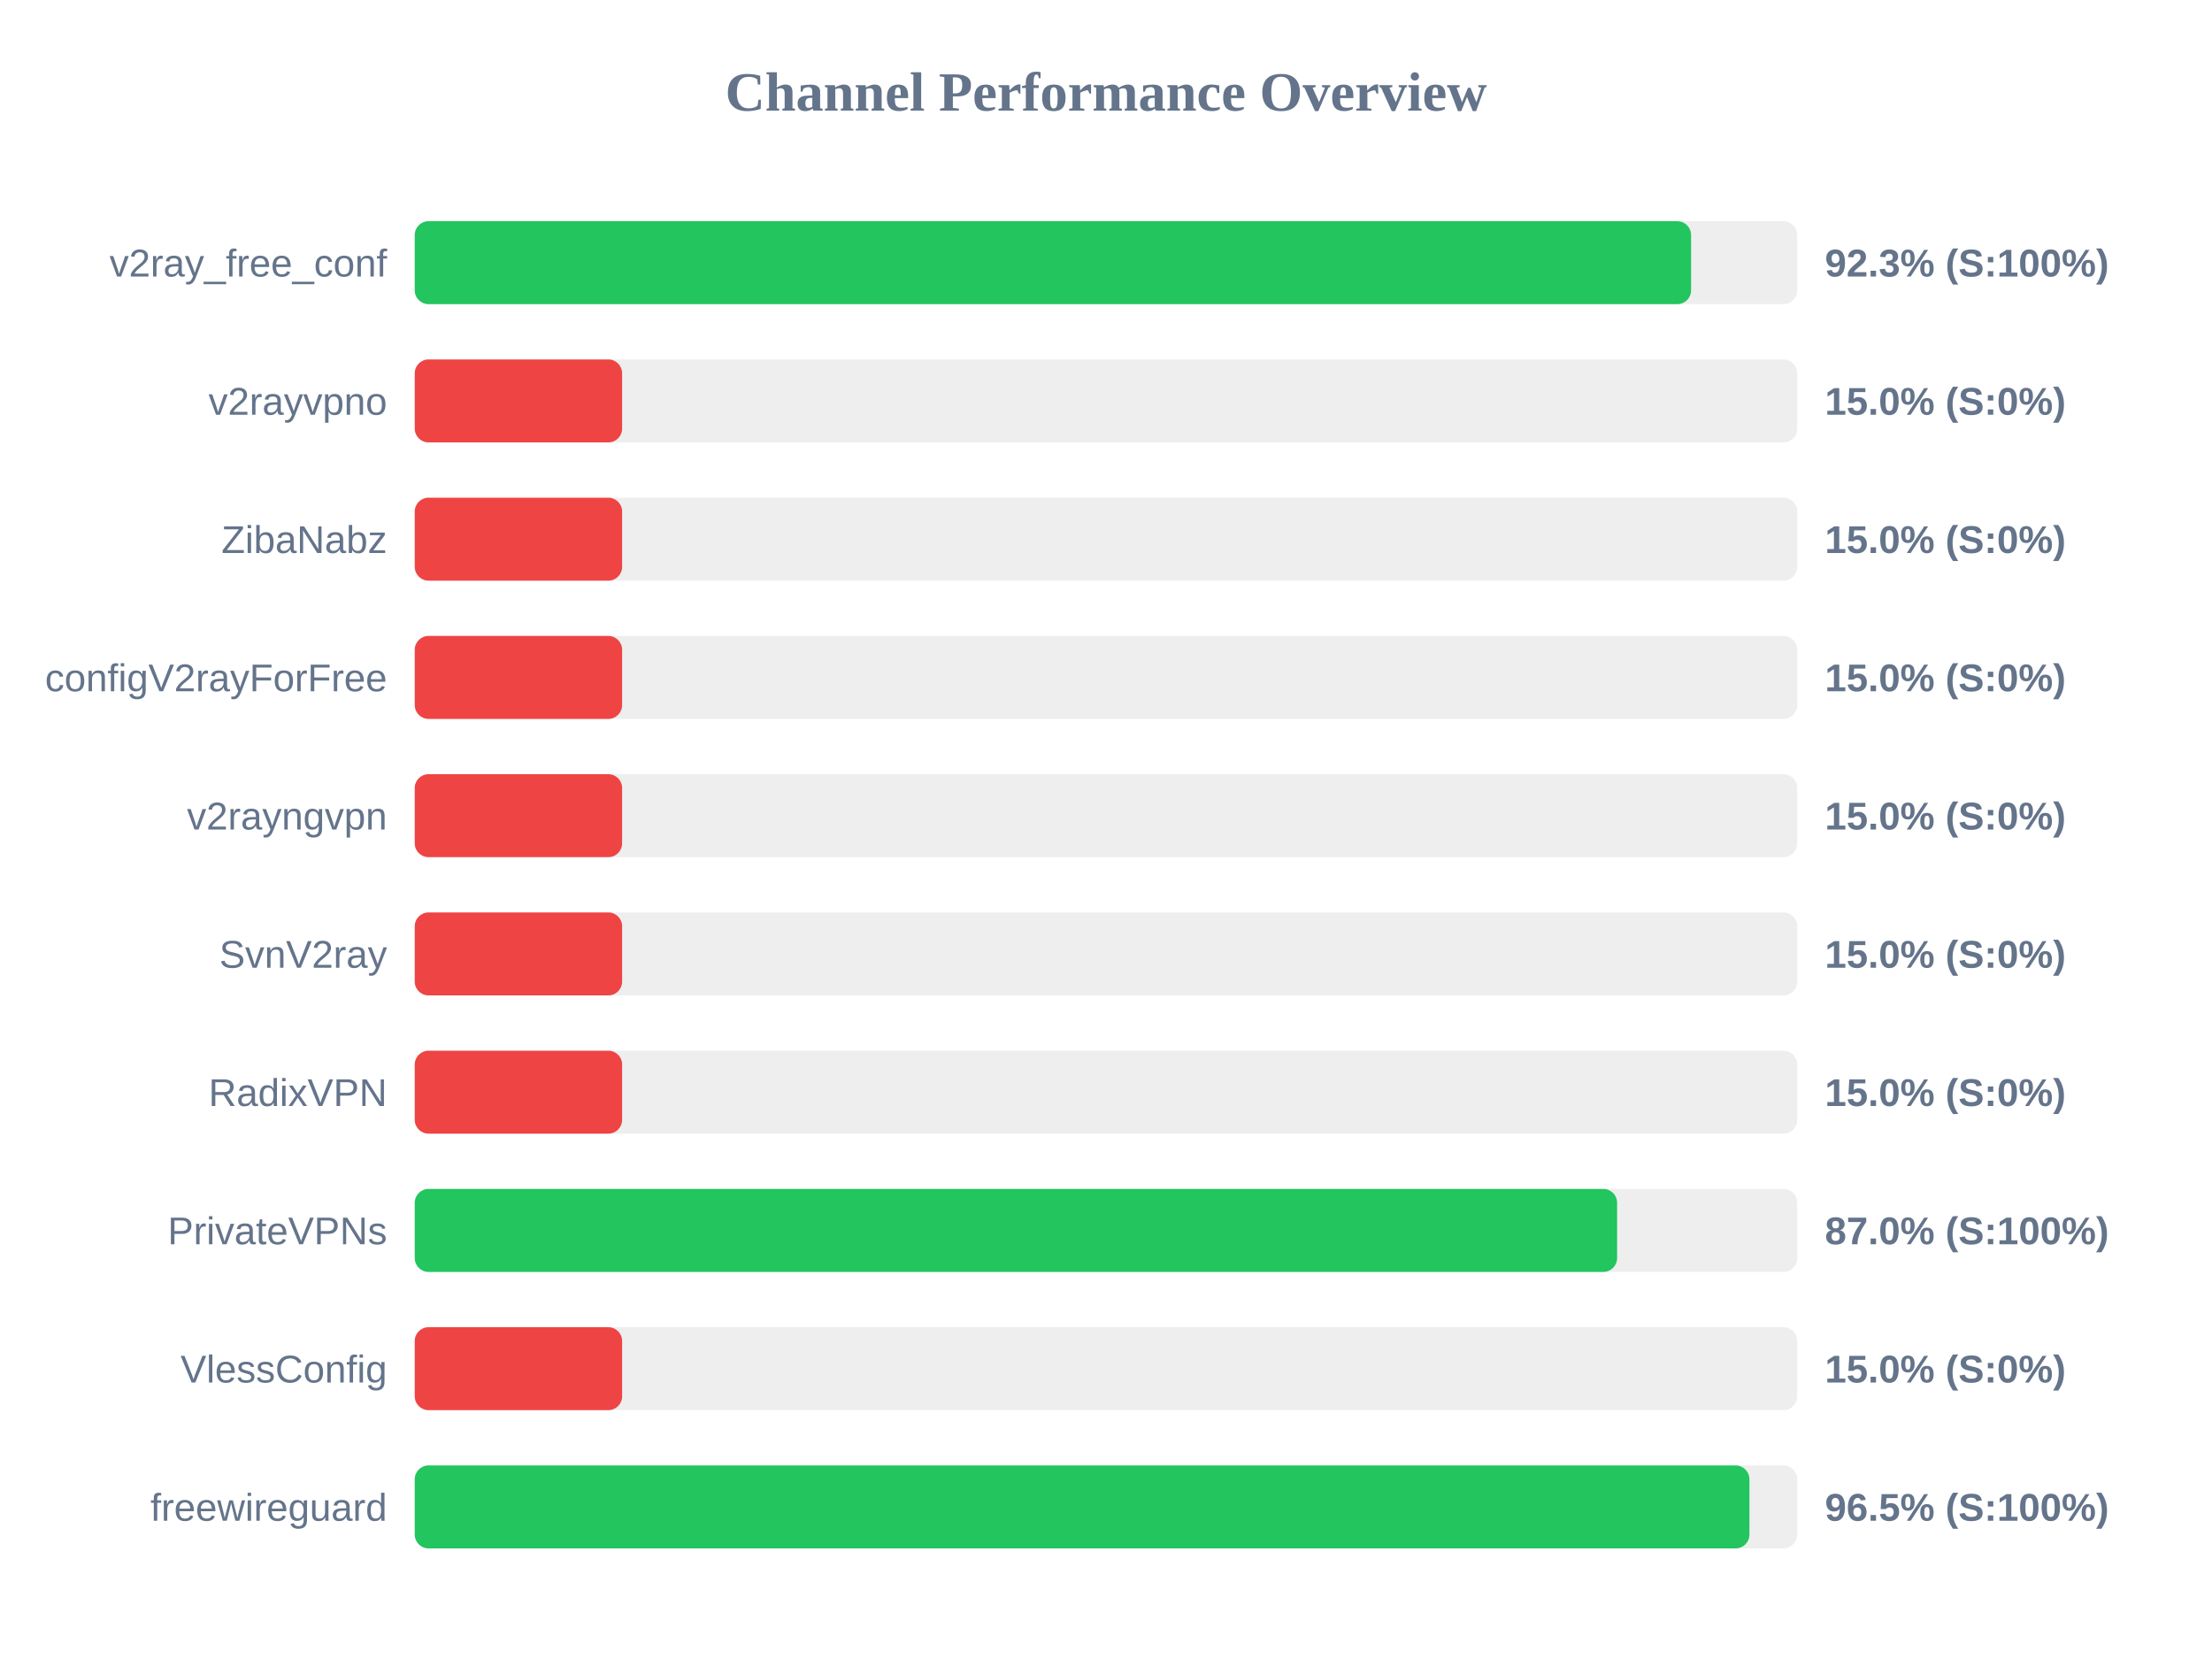
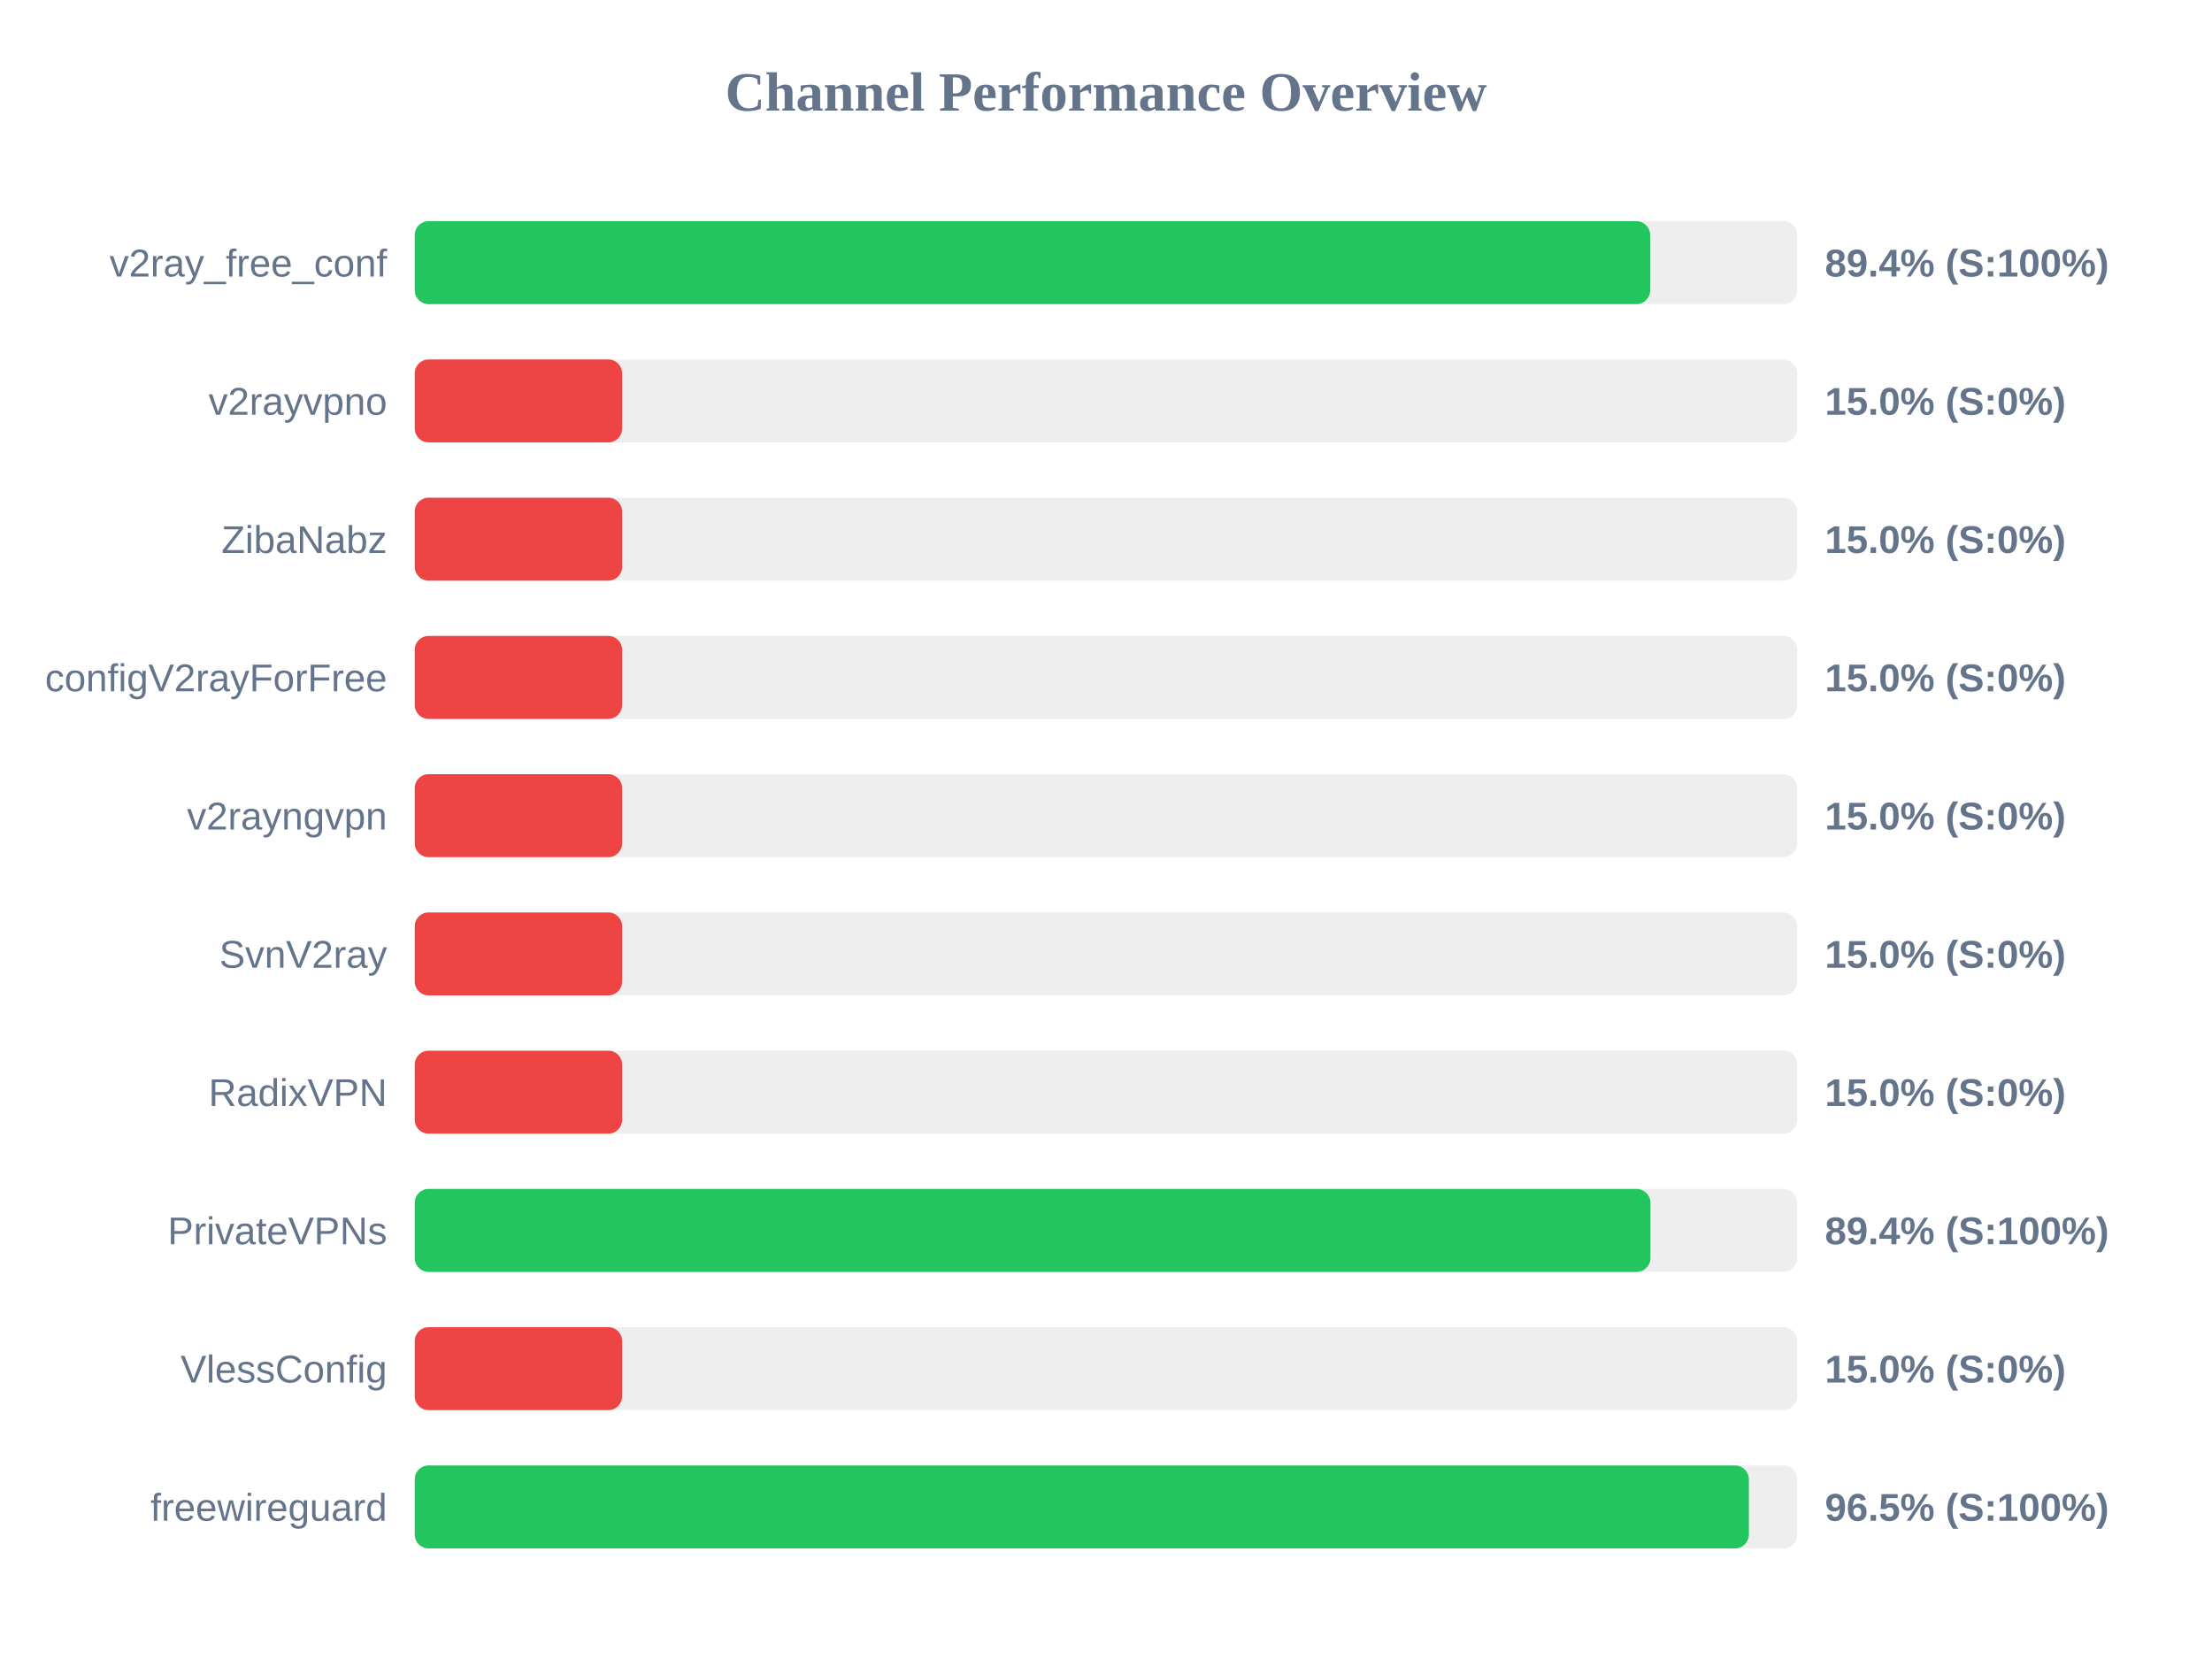
<svg xmlns="http://www.w3.org/2000/svg" width="800" height="600" version="1.1">
  <style>
        .row { font: 14px Arial; fill: #64748b; }
        .score { font: bold 14px Arial; fill: #64748b; }
    </style>
  <text x="400" y="40" text-anchor="middle" font-size="20px" font-weight="bold" fill="#64748b">Channel Performance Overview</text>
  <rect x="150" y="80" width="500" height="30" fill="#eee" rx="5" />
-   <rect x="150" y="80" width="461.6" height="30" fill="#22c55e" rx="5" />
+   <rect x="150" y="80" width="446.8" height="30" fill="#22c55e" rx="5" />
  <text x="140" y="100" text-anchor="end" class="row">v2ray_free_conf</text>
-   <text x="660" y="100" text-anchor="start" class="score">92.3% (S:100%)</text>
+   <text x="660" y="100" text-anchor="start" class="score">89.4% (S:100%)</text>
  <rect x="150" y="130" width="500" height="30" fill="#eee" rx="5" />
  <rect x="150" y="130" width="75.0" height="30" fill="#ef4444" rx="5" />
  <text x="140" y="150" text-anchor="end" class="row">v2rayvpno</text>
  <text x="660" y="150" text-anchor="start" class="score">15.0% (S:0%)</text>
  <rect x="150" y="180" width="500" height="30" fill="#eee" rx="5" />
  <rect x="150" y="180" width="75.0" height="30" fill="#ef4444" rx="5" />
  <text x="140" y="200" text-anchor="end" class="row">ZibaNabz</text>
  <text x="660" y="200" text-anchor="start" class="score">15.0% (S:0%)</text>
  <rect x="150" y="230" width="500" height="30" fill="#eee" rx="5" />
  <rect x="150" y="230" width="75.0" height="30" fill="#ef4444" rx="5" />
  <text x="140" y="250" text-anchor="end" class="row">configV2rayForFree</text>
  <text x="660" y="250" text-anchor="start" class="score">15.0% (S:0%)</text>
  <rect x="150" y="280" width="500" height="30" fill="#eee" rx="5" />
  <rect x="150" y="280" width="75.0" height="30" fill="#ef4444" rx="5" />
  <text x="140" y="300" text-anchor="end" class="row">v2rayngvpn</text>
  <text x="660" y="300" text-anchor="start" class="score">15.0% (S:0%)</text>
  <rect x="150" y="330" width="500" height="30" fill="#eee" rx="5" />
  <rect x="150" y="330" width="75.0" height="30" fill="#ef4444" rx="5" />
  <text x="140" y="350" text-anchor="end" class="row">SvnV2ray</text>
  <text x="660" y="350" text-anchor="start" class="score">15.0% (S:0%)</text>
  <rect x="150" y="380" width="500" height="30" fill="#eee" rx="5" />
  <rect x="150" y="380" width="75.0" height="30" fill="#ef4444" rx="5" />
  <text x="140" y="400" text-anchor="end" class="row">RadixVPN</text>
  <text x="660" y="400" text-anchor="start" class="score">15.0% (S:0%)</text>
  <rect x="150" y="430" width="500" height="30" fill="#eee" rx="5" />
-   <rect x="150" y="430" width="434.85" height="30" fill="#22c55e" rx="5" />
+   <rect x="150" y="430" width="446.9" height="30" fill="#22c55e" rx="5" />
  <text x="140" y="450" text-anchor="end" class="row">PrivateVPNs</text>
-   <text x="660" y="450" text-anchor="start" class="score">87.0% (S:100%)</text>
+   <text x="660" y="450" text-anchor="start" class="score">89.4% (S:100%)</text>
  <rect x="150" y="480" width="500" height="30" fill="#eee" rx="5" />
  <rect x="150" y="480" width="75.0" height="30" fill="#ef4444" rx="5" />
  <text x="140" y="500" text-anchor="end" class="row">VlessConfig</text>
  <text x="660" y="500" text-anchor="start" class="score">15.0% (S:0%)</text>
  <rect x="150" y="530" width="500" height="30" fill="#eee" rx="5" />
-   <rect x="150" y="530" width="482.7" height="30" fill="#22c55e" rx="5" />
+   <rect x="150" y="530" width="482.5" height="30" fill="#22c55e" rx="5" />
  <text x="140" y="550" text-anchor="end" class="row">freewireguard</text>
  <text x="660" y="550" text-anchor="start" class="score">96.5% (S:100%)</text>
</svg>
